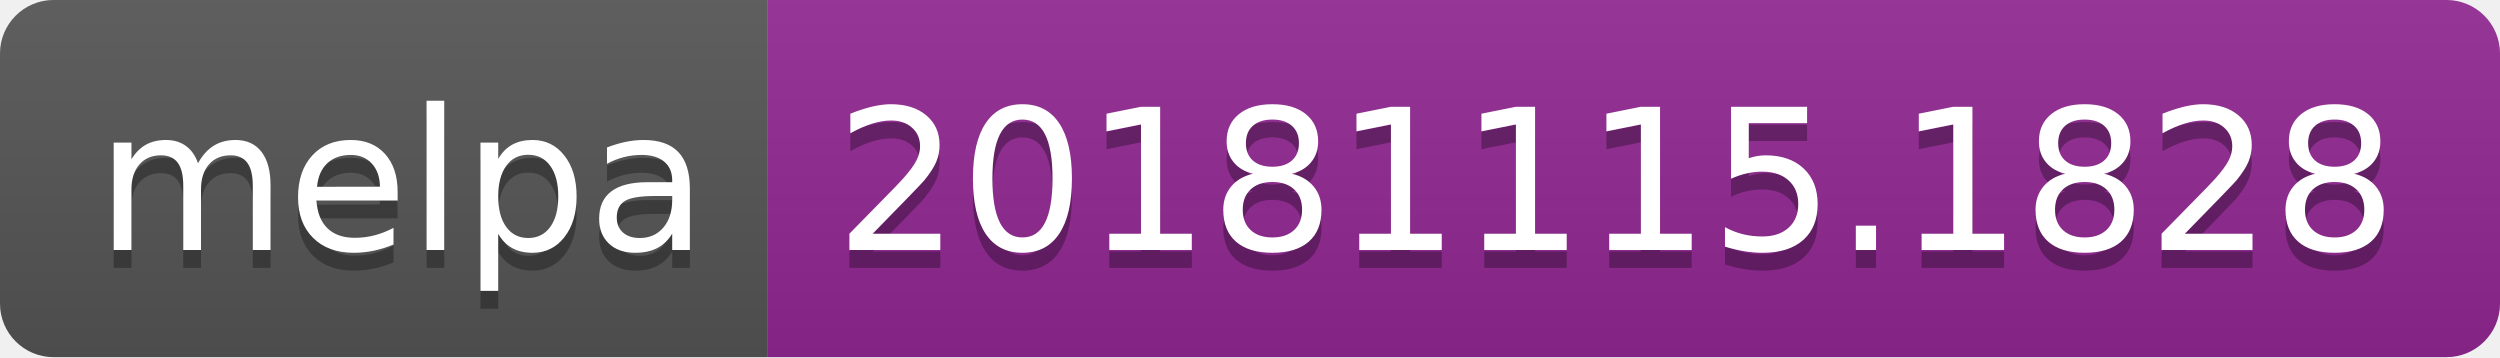
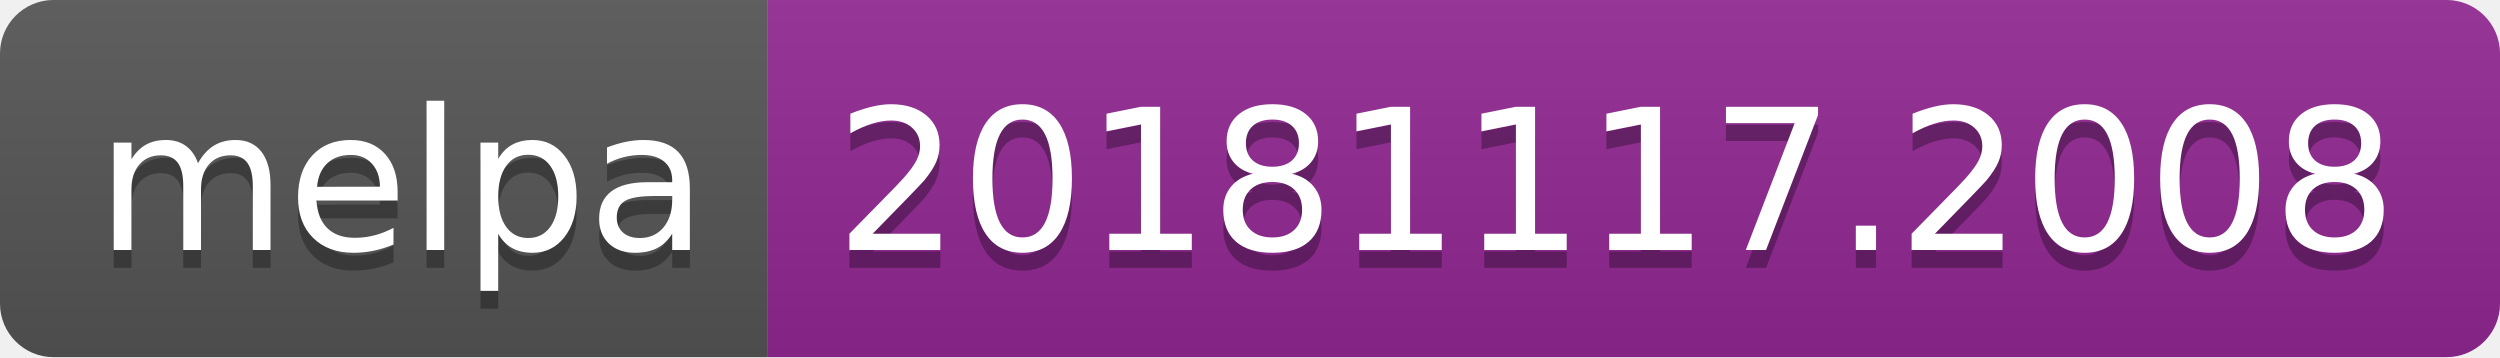
<svg xmlns="http://www.w3.org/2000/svg" width="140" height="20">
  <linearGradient id="b" x2="0" y2="100%">
    <stop offset="0" stop-color="#bbb" stop-opacity=".1" />
    <stop offset="1" stop-opacity=".1" />
  </linearGradient>
  <clipPath id="a">
    <rect width="140" height="20" rx="3" fill="#fff" />
  </clipPath>
  <g clip-path="url(#a)">
    <path fill="#555" d="M0 0h43v20H0z" />
    <path fill="#922793" d="M43 0h97v20H43z" />
    <path fill="url(#b)" d="M0 0h140v20H0z" />
  </g>
  <g fill="#fff" text-anchor="middle" font-family="DejaVu Sans,Verdana,Geneva,sans-serif" font-size="110">
    <text x="225" y="150" fill="#010101" fill-opacity=".3" transform="scale(.1)" textLength="330">melpa</text>
    <text x="225" y="140" transform="scale(.1)" textLength="330">melpa</text>
-     <text x="905" y="150" fill="#010101" fill-opacity=".3" transform="scale(.1)" textLength="870">20181115.1828</text>
-     <text x="905" y="140" transform="scale(.1)" textLength="870">20181115.1828</text>
+     <text x="905" y="150" fill="#010101" fill-opacity=".3" transform="scale(.1)" textLength="870">20181117.2008</text>
+     <text x="905" y="140" transform="scale(.1)" textLength="870">20181117.2008</text>
  </g>
</svg>
